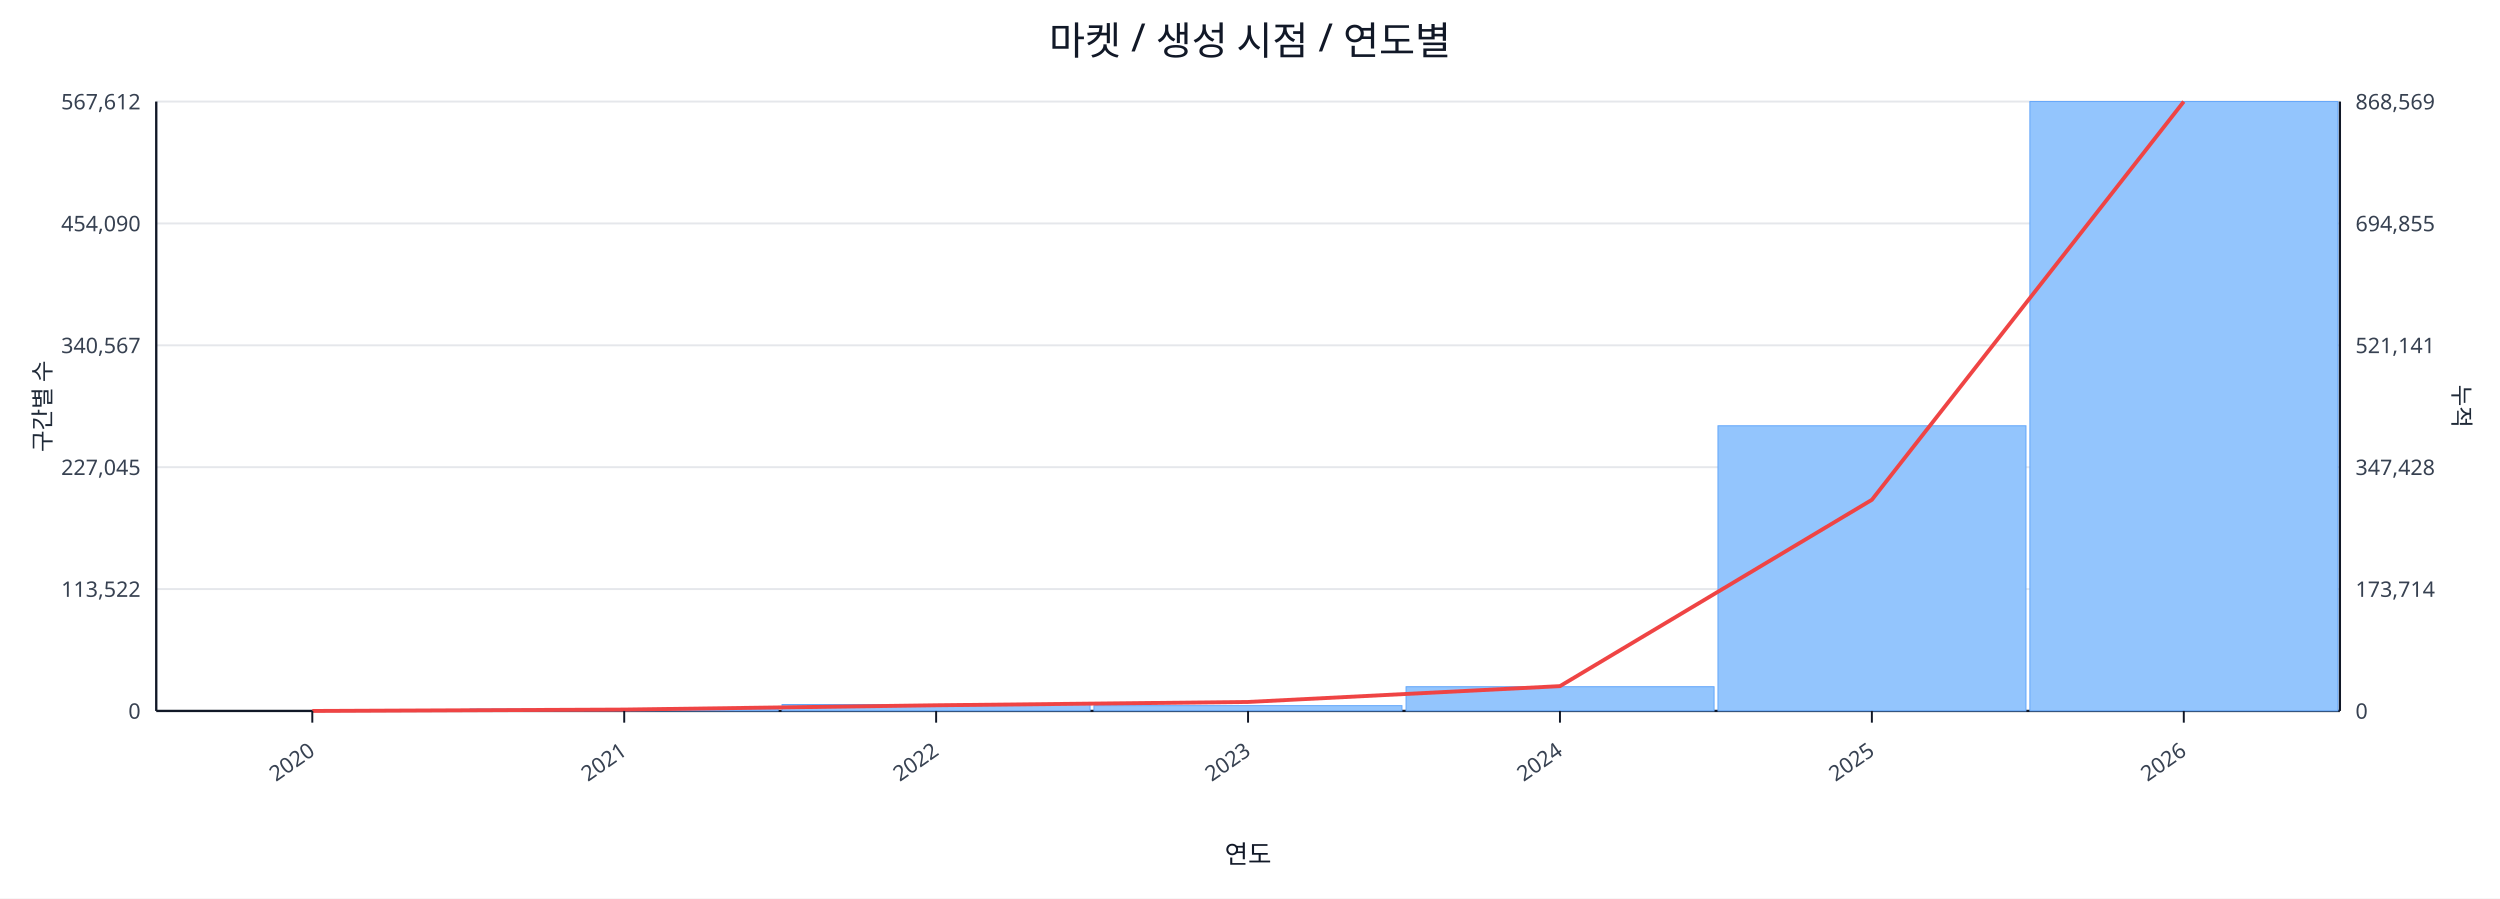
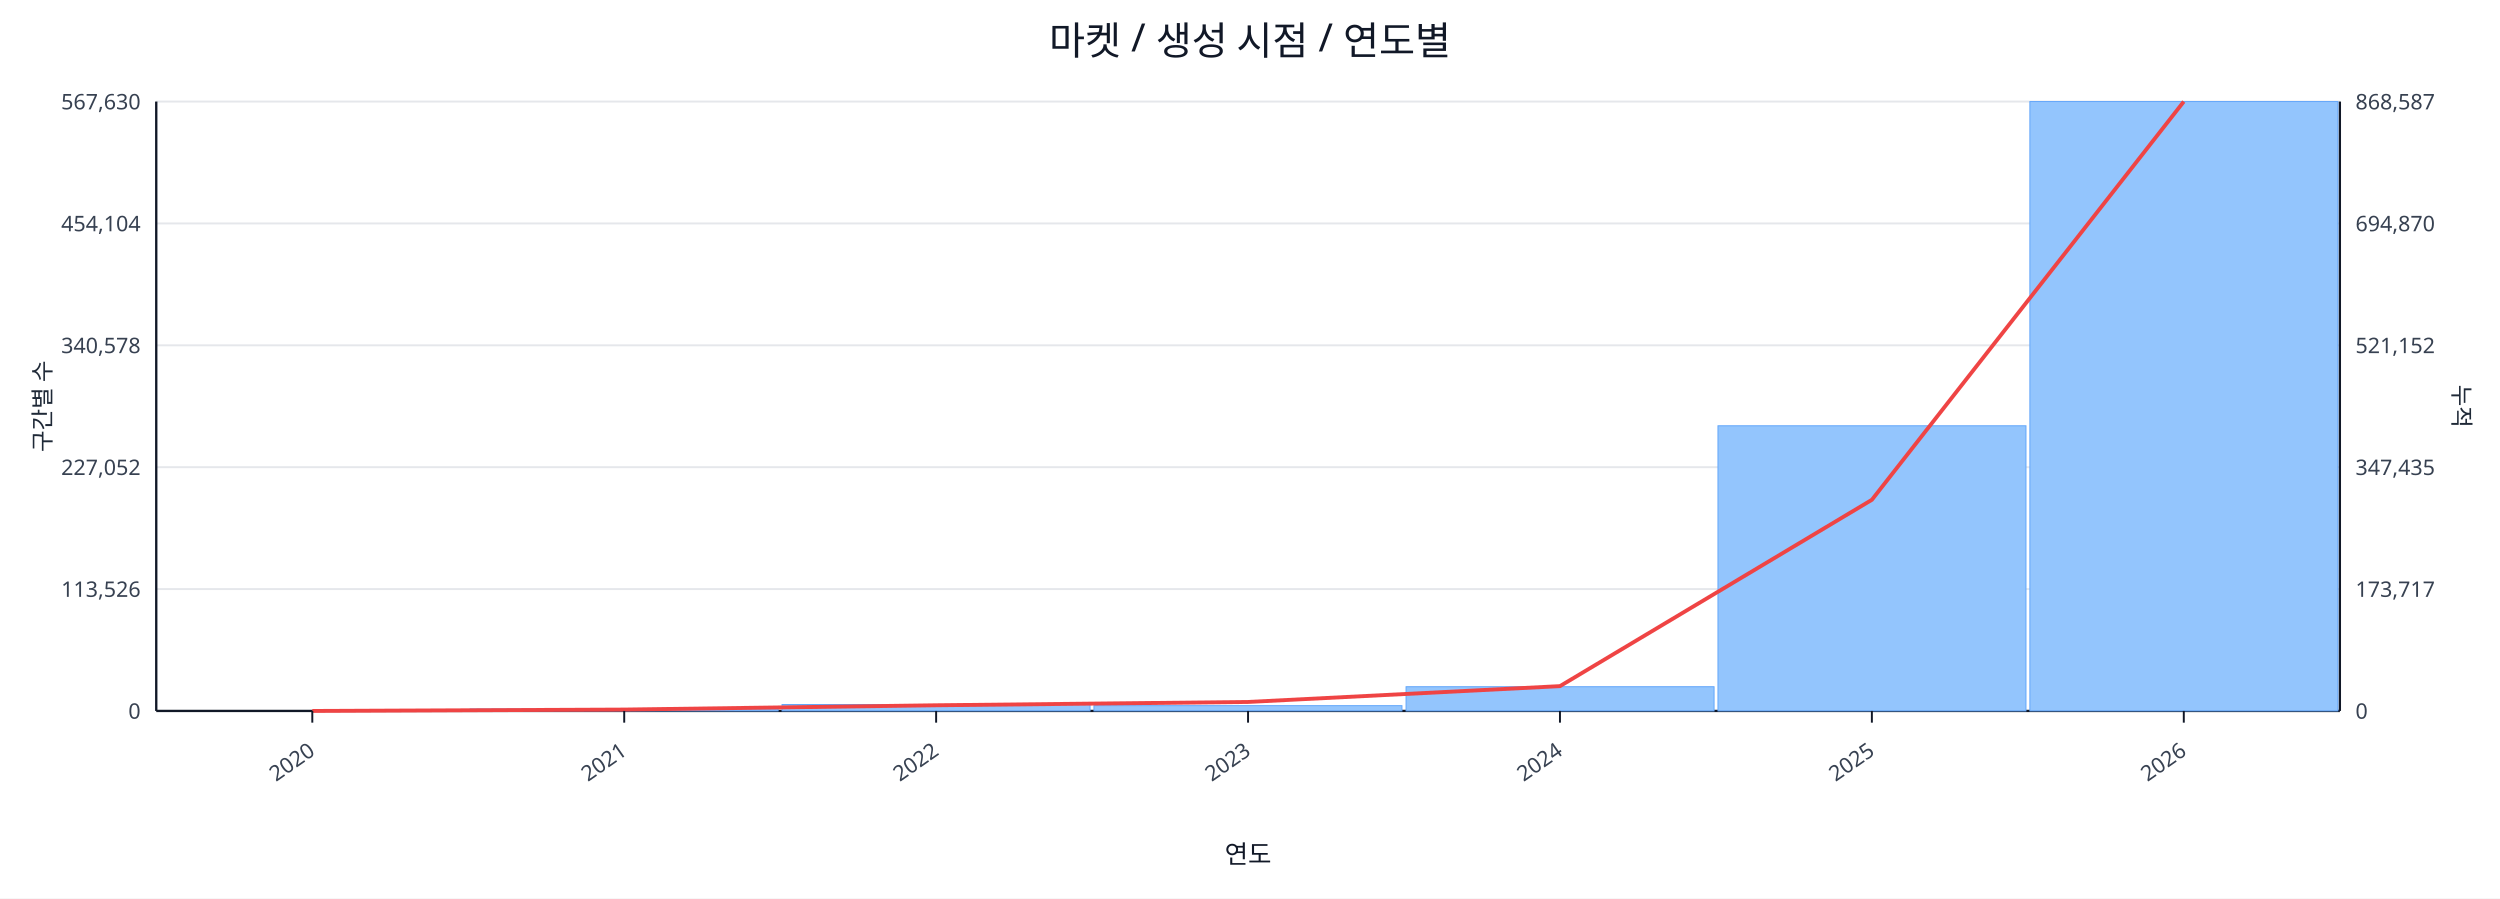
<svg xmlns="http://www.w3.org/2000/svg" width="1280" height="460" viewBox="0 0 1280 460">
  <rect x="0" y="0" width="100%" height="100%" fill="#ffffff" />
  <text x="640.0" y="28" font-size="20" text-anchor="middle" font-family="sans-serif" fill="#111827">마켓 / 생성 시점 / 연도별</text>
  <line x1="80.0" y1="52.0" x2="1198.0" y2="52.0" stroke="#e5e7eb" stroke-width="1" />
-   <text x="72.0" y="56.0" font-size="11" text-anchor="end" font-family="sans-serif" fill="#374151">567,612</text>
-   <text x="1206.0" y="56.0" font-size="11" text-anchor="start" font-family="sans-serif" fill="#374151">868,569</text>
+   <text x="72.0" y="56.0" font-size="11" text-anchor="end" font-family="sans-serif" fill="#374151">567,630</text>
+   <text x="1206.0" y="56.0" font-size="11" text-anchor="start" font-family="sans-serif" fill="#374151">868,587</text>
  <line x1="80.0" y1="114.4" x2="1198.0" y2="114.4" stroke="#e5e7eb" stroke-width="1" />
-   <text x="72.0" y="118.4" font-size="11" text-anchor="end" font-family="sans-serif" fill="#374151">454,090</text>
-   <text x="1206.0" y="118.4" font-size="11" text-anchor="start" font-family="sans-serif" fill="#374151">694,855</text>
+   <text x="72.0" y="118.4" font-size="11" text-anchor="end" font-family="sans-serif" fill="#374151">454,104</text>
+   <text x="1206.0" y="118.4" font-size="11" text-anchor="start" font-family="sans-serif" fill="#374151">694,870</text>
  <line x1="80.0" y1="176.8" x2="1198.0" y2="176.8" stroke="#e5e7eb" stroke-width="1" />
-   <text x="72.0" y="180.8" font-size="11" text-anchor="end" font-family="sans-serif" fill="#374151">340,567</text>
-   <text x="1206.0" y="180.8" font-size="11" text-anchor="start" font-family="sans-serif" fill="#374151">521,141</text>
+   <text x="72.0" y="180.8" font-size="11" text-anchor="end" font-family="sans-serif" fill="#374151">340,578</text>
+   <text x="1206.0" y="180.8" font-size="11" text-anchor="start" font-family="sans-serif" fill="#374151">521,152</text>
  <line x1="80.0" y1="239.2" x2="1198.0" y2="239.2" stroke="#e5e7eb" stroke-width="1" />
-   <text x="72.0" y="243.2" font-size="11" text-anchor="end" font-family="sans-serif" fill="#374151">227,045</text>
-   <text x="1206.0" y="243.2" font-size="11" text-anchor="start" font-family="sans-serif" fill="#374151">347,428</text>
+   <text x="72.0" y="243.2" font-size="11" text-anchor="end" font-family="sans-serif" fill="#374151">227,052</text>
+   <text x="1206.0" y="243.2" font-size="11" text-anchor="start" font-family="sans-serif" fill="#374151">347,435</text>
  <line x1="80.0" y1="301.6" x2="1198.0" y2="301.6" stroke="#e5e7eb" stroke-width="1" />
-   <text x="72.0" y="305.6" font-size="11" text-anchor="end" font-family="sans-serif" fill="#374151">113,522</text>
-   <text x="1206.0" y="305.6" font-size="11" text-anchor="start" font-family="sans-serif" fill="#374151">173,714</text>
+   <text x="72.0" y="305.6" font-size="11" text-anchor="end" font-family="sans-serif" fill="#374151">113,526</text>
+   <text x="1206.0" y="305.6" font-size="11" text-anchor="start" font-family="sans-serif" fill="#374151">173,717</text>
  <line x1="80.0" y1="364.0" x2="1198.0" y2="364.0" stroke="#e5e7eb" stroke-width="1" />
  <text x="72.0" y="368.0" font-size="11" text-anchor="end" font-family="sans-serif" fill="#374151">0</text>
  <text x="1206.0" y="368.0" font-size="11" text-anchor="start" font-family="sans-serif" fill="#374151">0</text>
  <line x1="80.0" y1="364.0" x2="1198.0" y2="364.0" stroke="#111827" stroke-width="1.2" />
  <line x1="80.0" y1="52.0" x2="80.0" y2="364.0" stroke="#111827" stroke-width="1.2" />
  <line x1="1198.0" y1="52.0" x2="1198.0" y2="364.0" stroke="#111827" stroke-width="1.2" />
  <rect x="81.0" y="364.0" width="157.7" height="0.0" fill="#93c5fd" stroke="#60a5fa" stroke-width="0.5" />
  <rect x="240.7" y="363.0" width="157.7" height="1.0" fill="#93c5fd" stroke="#60a5fa" stroke-width="0.5" />
  <rect x="400.4" y="360.7" width="157.7" height="3.3" fill="#93c5fd" stroke="#60a5fa" stroke-width="0.5" />
  <rect x="560.1" y="361.3" width="157.7" height="2.7" fill="#93c5fd" stroke="#60a5fa" stroke-width="0.5" />
  <rect x="719.9" y="351.6" width="157.7" height="12.4" fill="#93c5fd" stroke="#60a5fa" stroke-width="0.5" />
  <rect x="879.6" y="218.0" width="157.7" height="146.0" fill="#93c5fd" stroke="#60a5fa" stroke-width="0.5" />
  <rect x="1039.3" y="52.0" width="157.7" height="312.0" fill="#93c5fd" stroke="#60a5fa" stroke-width="0.5" />
  <polyline fill="none" stroke="#ef4444" stroke-width="2" points="159.9,364.0 319.6,363.3 479.3,361.1 639.0,359.4 798.7,351.3 958.4,255.9 1118.1,52.0" />
  <line x1="159.9" y1="364.0" x2="159.9" y2="370.0" stroke="#111827" stroke-width="1" />
  <text x="161.9" y="386.0" font-size="11" text-anchor="end" transform="rotate(-35 161.9 386.0)" font-family="sans-serif" fill="#374151">2020</text>
  <line x1="319.6" y1="364.0" x2="319.6" y2="370.0" stroke="#111827" stroke-width="1" />
  <text x="321.6" y="386.0" font-size="11" text-anchor="end" transform="rotate(-35 321.6 386.0)" font-family="sans-serif" fill="#374151">2021</text>
  <line x1="479.3" y1="364.0" x2="479.3" y2="370.0" stroke="#111827" stroke-width="1" />
  <text x="481.3" y="386.0" font-size="11" text-anchor="end" transform="rotate(-35 481.3 386.0)" font-family="sans-serif" fill="#374151">2022</text>
  <line x1="639.0" y1="364.0" x2="639.0" y2="370.0" stroke="#111827" stroke-width="1" />
  <text x="641.0" y="386.0" font-size="11" text-anchor="end" transform="rotate(-35 641.0 386.0)" font-family="sans-serif" fill="#374151">2023</text>
  <line x1="798.7" y1="364.0" x2="798.7" y2="370.0" stroke="#111827" stroke-width="1" />
  <text x="800.7" y="386.0" font-size="11" text-anchor="end" transform="rotate(-35 800.7 386.0)" font-family="sans-serif" fill="#374151">2024</text>
  <line x1="958.4" y1="364.0" x2="958.4" y2="370.0" stroke="#111827" stroke-width="1" />
  <text x="960.4" y="386.0" font-size="11" text-anchor="end" transform="rotate(-35 960.4 386.0)" font-family="sans-serif" fill="#374151">2025</text>
  <line x1="1118.1" y1="364.0" x2="1118.1" y2="370.0" stroke="#111827" stroke-width="1" />
  <text x="1120.1" y="386.0" font-size="11" text-anchor="end" transform="rotate(-35 1120.1 386.0)" font-family="sans-serif" fill="#374151">2026</text>
  <text x="26" y="208.0" font-size="12" transform="rotate(-90 26 208.0)" text-anchor="middle" font-family="sans-serif" fill="#1f2937">구간별 수</text>
  <text x="1256.0" y="208.0" font-size="12" transform="rotate(90 1256.0 208.0)" text-anchor="middle" font-family="sans-serif" fill="#1f2937">누적</text>
  <text x="639.0" y="442.0" font-size="13" text-anchor="middle" font-family="sans-serif" fill="#111827">연도</text>
</svg>
